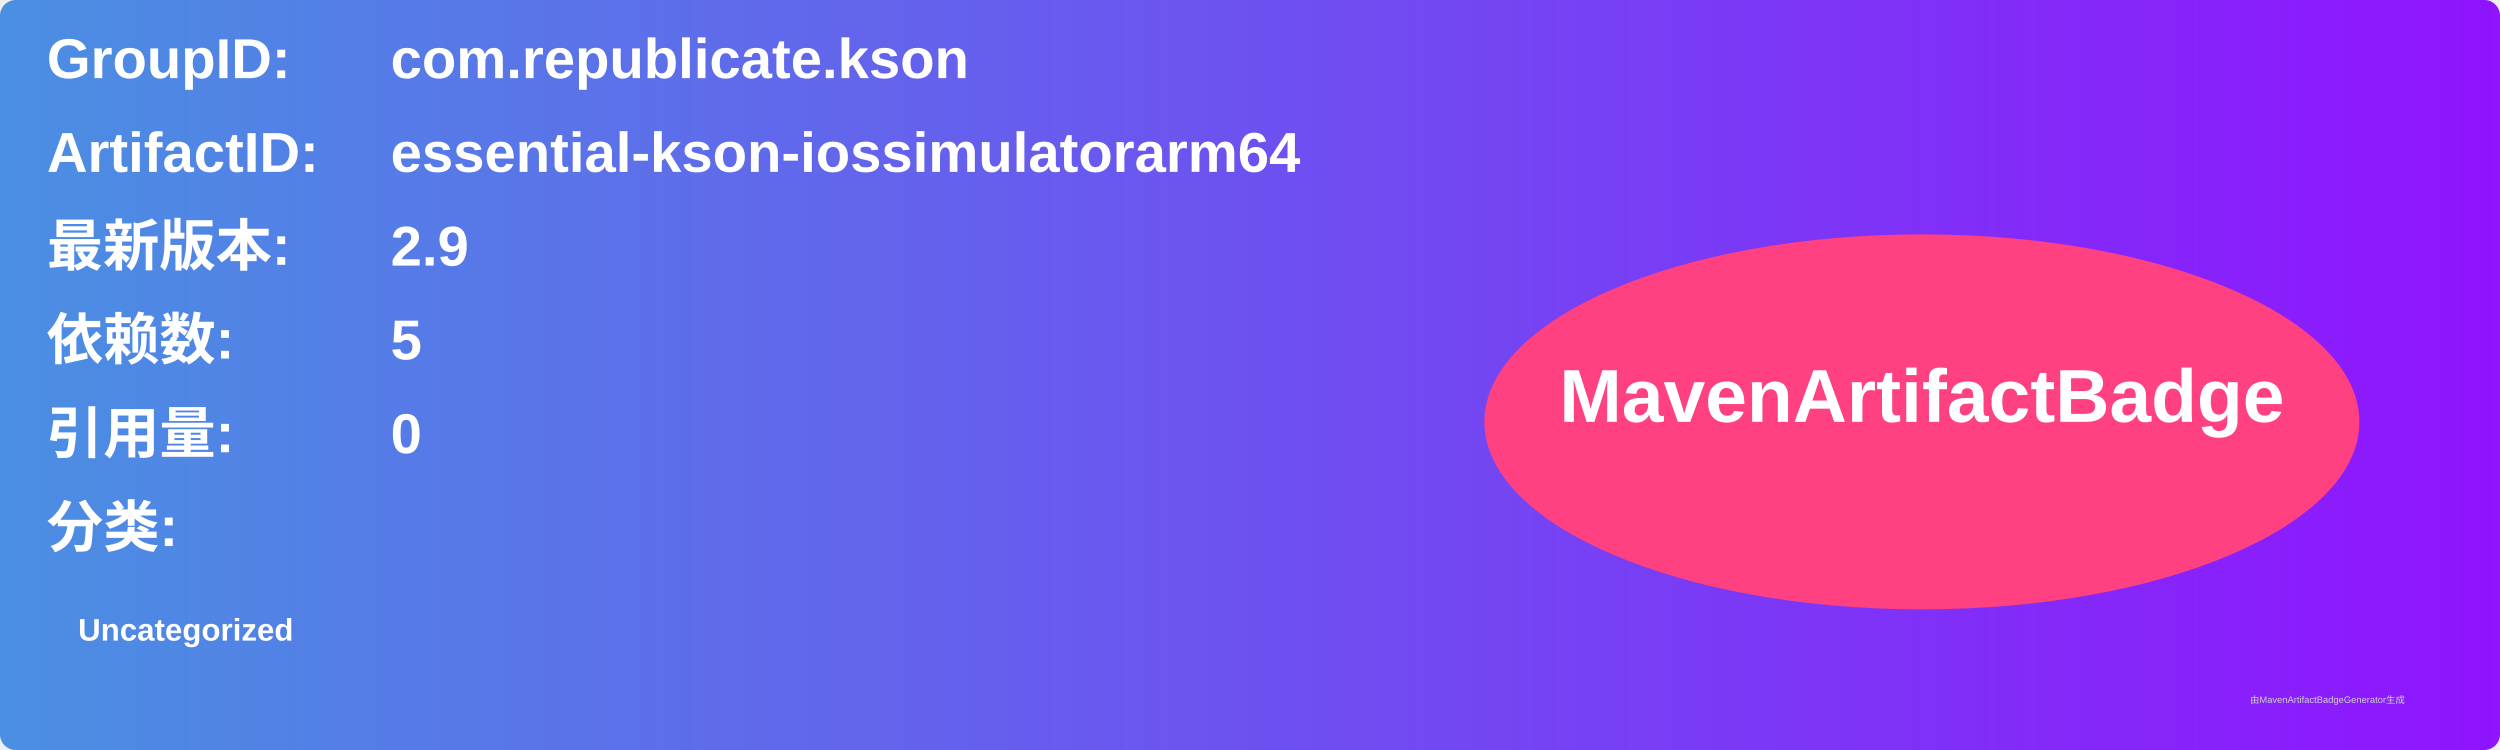
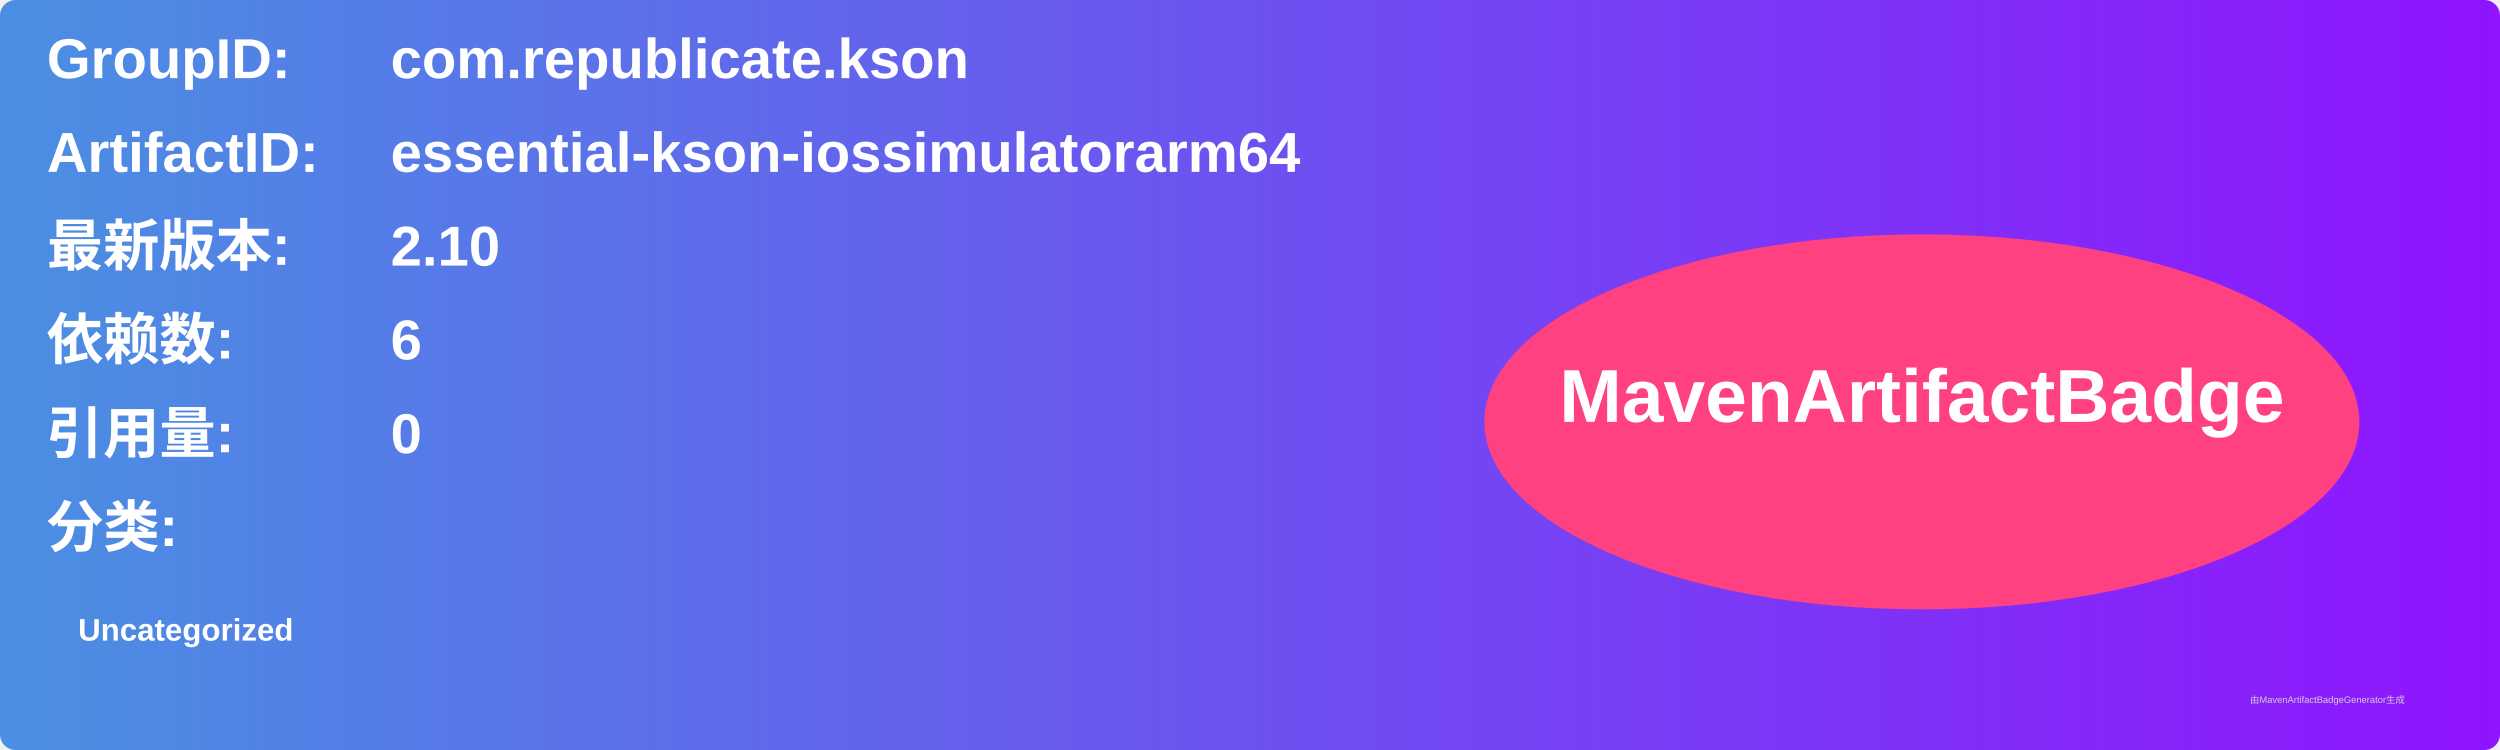
<svg xmlns="http://www.w3.org/2000/svg" width="800" height="240" viewBox="0 0 800 240">
  <linearGradient id="grad" x1="0%" y1="0%" x2="100%" y2="0%">
    <stop offset="0%" stop-color="#4a90e2" />
    <stop offset="100%" stop-color="#9013fe" />
  </linearGradient>
  <rect width="100%" height="100%" rx="5" ry="5" fill="url(#grad)" />
  <g transform="translate(15, 15)">
    <text x="0" y="10" font-family="Arial" font-size="18" fill="white" font-weight="bold" width="260">GroupID:</text>
    <text x="110" y="10" font-family="Arial" font-size="18" fill="white" font-weight="bold" width="460">com.republicate.kson</text>
    <text x="0" y="40" font-family="Arial" font-size="18" fill="white" font-weight="bold" width="260">ArtifactID:</text>
    <text x="110" y="40" font-family="Arial" font-size="18" fill="white" font-weight="bold" width="460">essential-kson-iossimulatorarm64</text>
    <text x="0" y="70" font-family="Arial" font-size="18" fill="white" font-weight="bold">最新版本:</text>
    <text x="110" y="70" font-family="Arial" font-size="18" fill="white" font-weight="bold">
-       <tspan font-weight="bold">2.9</tspan>
+       <tspan font-weight="bold">2.10</tspan>
    </text>
    <text x="0" y="100" font-family="Arial" font-size="18" fill="white" font-weight="bold">依赖数: </text>
    <text x="110" y="100" font-family="Arial" font-size="18" fill="white">
-       <tspan font-weight="bold">5</tspan>
+       <tspan font-weight="bold">6</tspan>
    </text>
    <text x="0" y="130" font-family="Arial" font-size="18" fill="white" font-weight="bold">引用量: </text>
    <text x="110" y="130" font-family="Arial" font-size="18" fill="white">
      <tspan font-weight="bold">0</tspan>
    </text>
    <text x="0" y="160" font-family="Arial" font-size="18" fill="white" font-weight="bold">分类:</text>
    <text x="10" y="190" font-family="Arial" font-size="10" fill="white">
      <tspan font-weight="bold">Uncategorized</tspan>
    </text>
    <ellipse cx="600" cy="120" rx="140" ry="60" fill="#ff4081" />
    <text x="600" y="120" text-anchor="middle" font-family="Arial" font-size="24" fill="white" font-weight="bold">MavenArtifactBadge</text>
  </g>
  <text x="720" y="225" font-family="Arial" font-size="3" fill="#d0d0d0">由MavenArtifactBadgeGenerator生成</text>
</svg>
